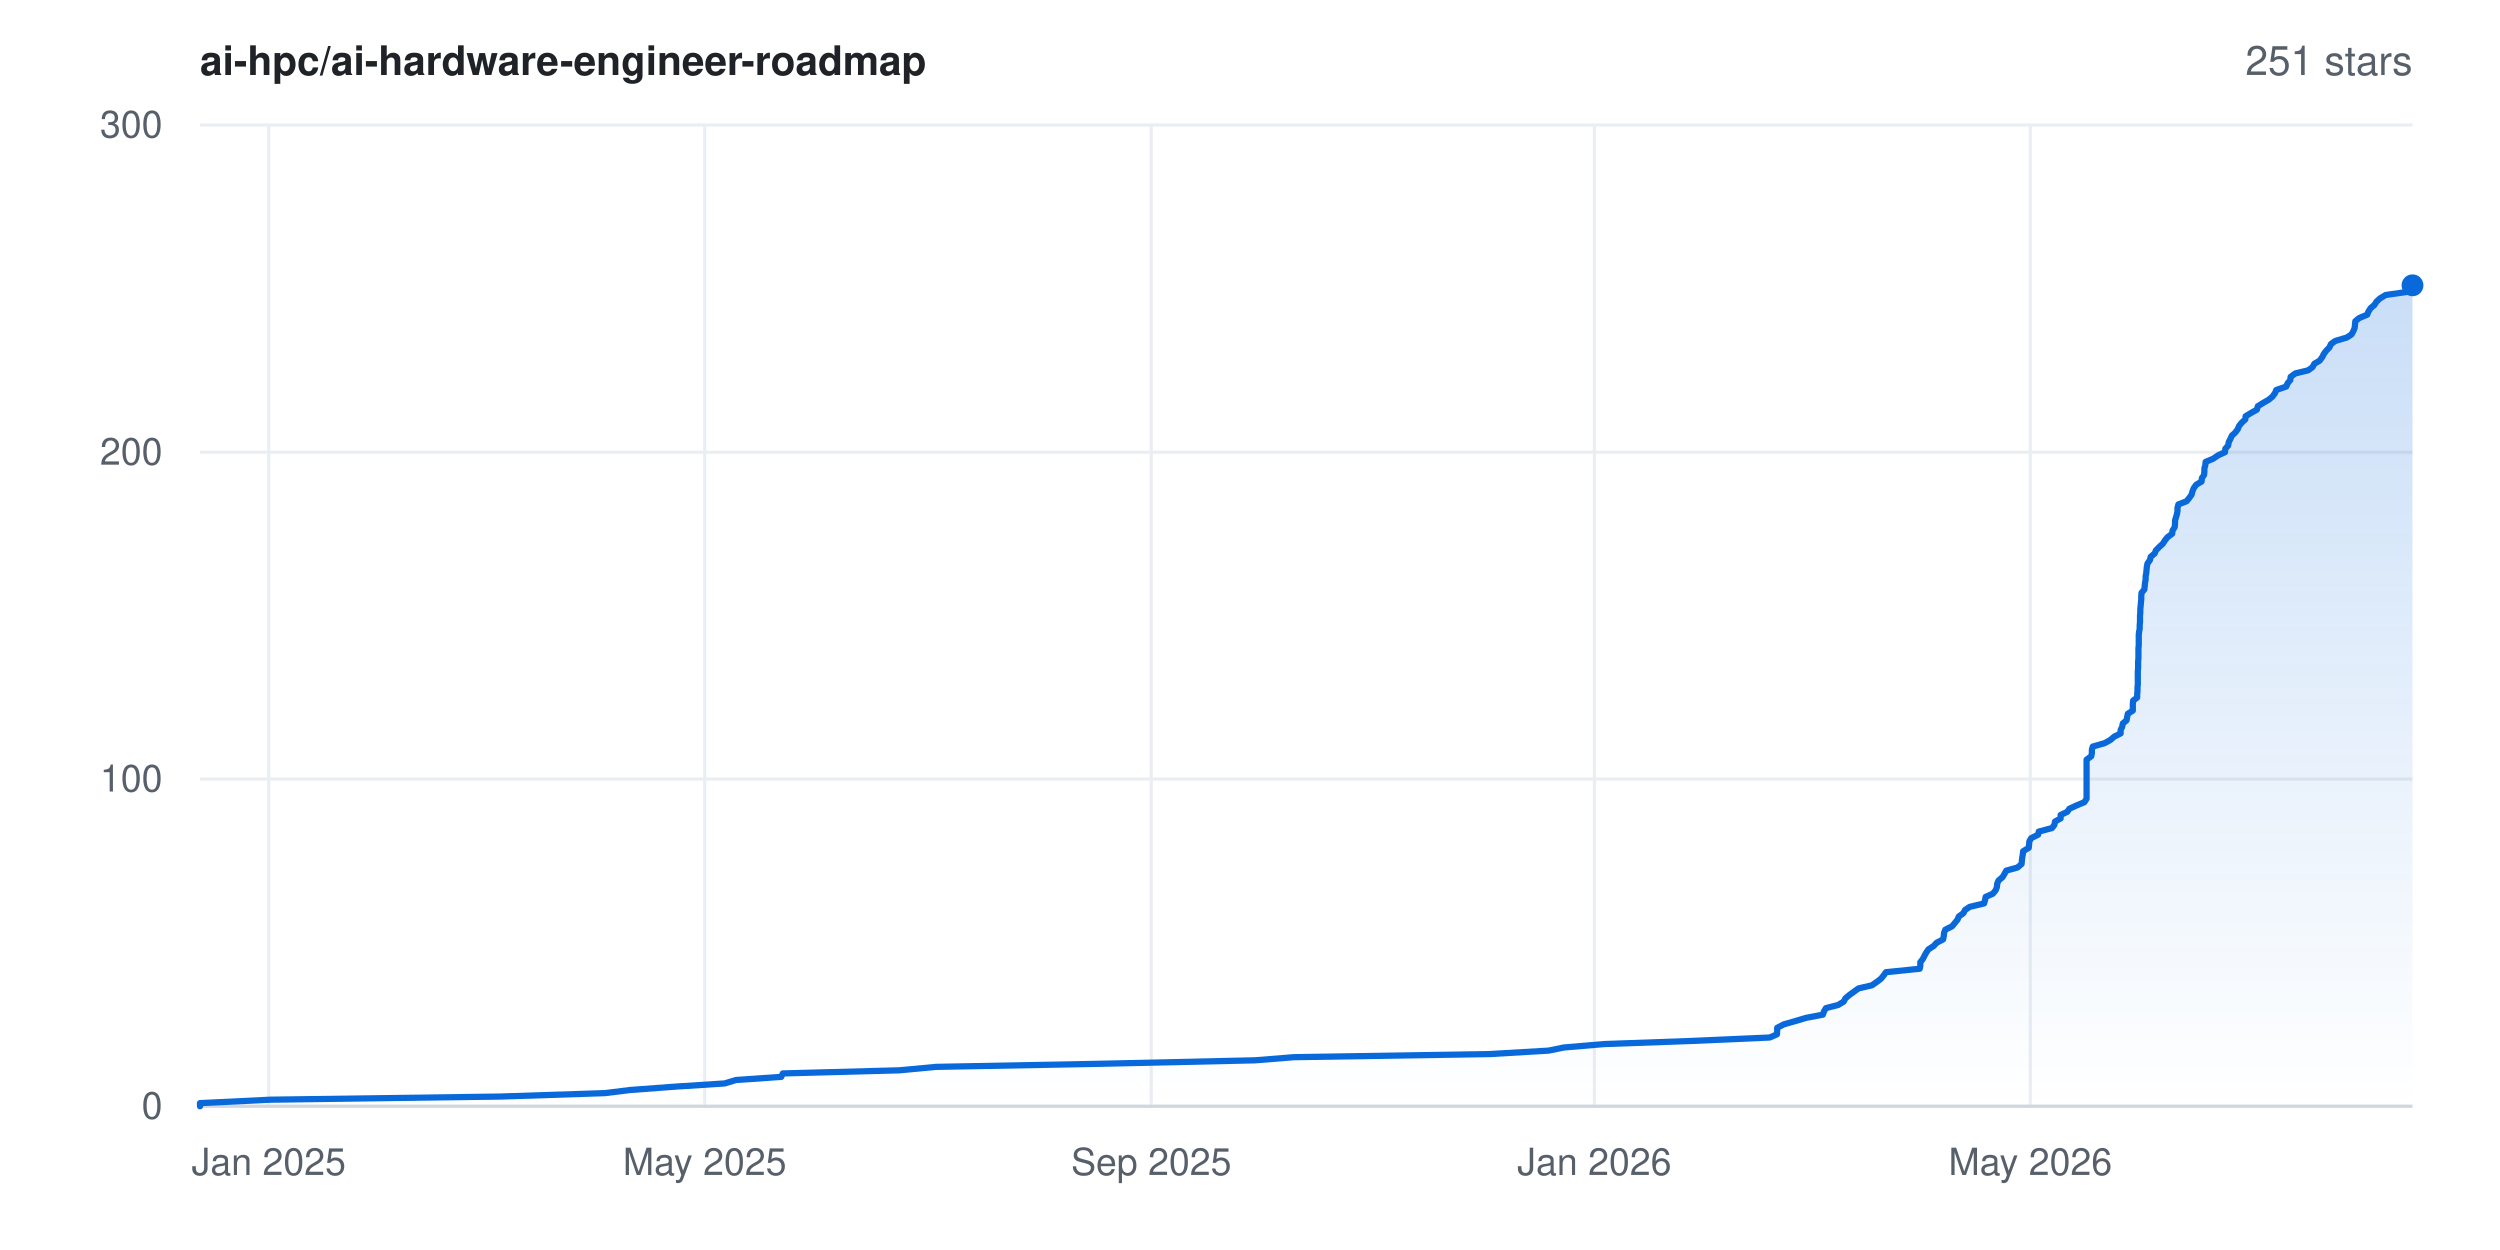
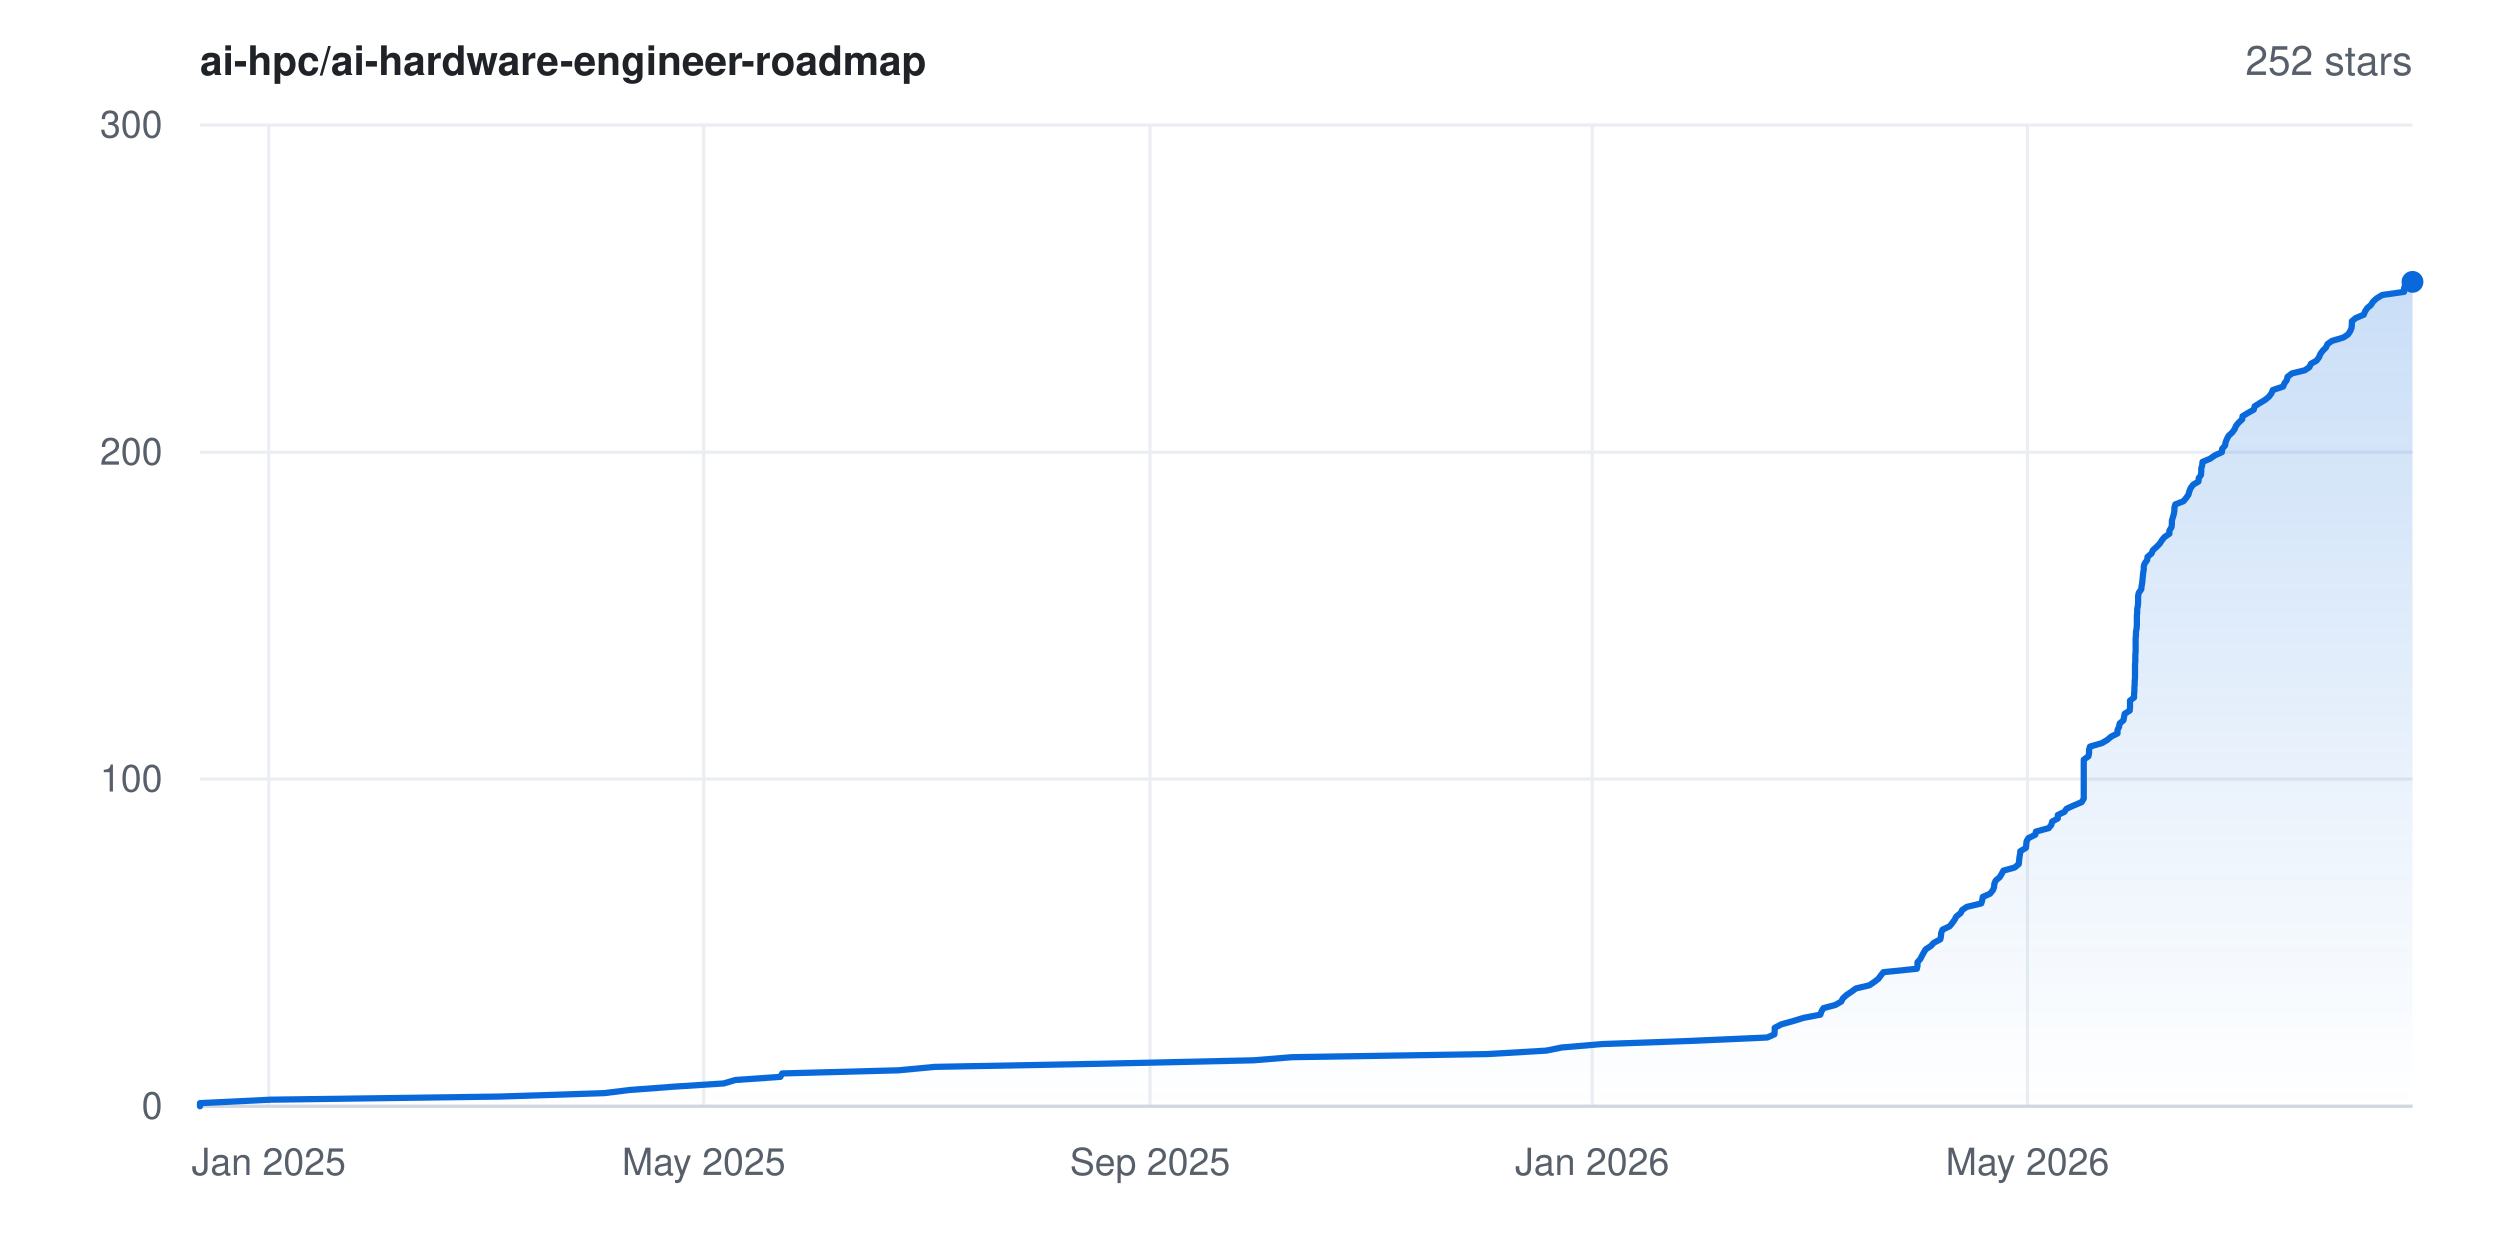
- <svg xmlns="http://www.w3.org/2000/svg" width="800" height="400" viewBox="0 0 800 400" font-family="-apple-system,BlinkMacSystemFont,'Segoe UI',Helvetica,Arial,sans-serif" role="img" aria-label="Star history for ai-hpc/ai-hardware-engineer-roadmap: 251 stars">
+ <svg xmlns="http://www.w3.org/2000/svg" width="800" height="400" viewBox="0 0 800 400" font-family="-apple-system,BlinkMacSystemFont,'Segoe UI',Helvetica,Arial,sans-serif" role="img" aria-label="Star history for ai-hpc/ai-hardware-engineer-roadmap: 252 stars">
  <rect width="800" height="400" fill="#ffffff" />
  <defs>
    <linearGradient id="area" x1="0" y1="0" x2="0" y2="1">
      <stop offset="0%" stop-color="#0969da" stop-opacity="0.22" />
      <stop offset="100%" stop-color="#0969da" stop-opacity="0" />
    </linearGradient>
  </defs>
  <line x1="64" y1="354.0" x2="772" y2="354.0" stroke="#eaeef2" stroke-width="1" />
  <text x="52" y="358.0" text-anchor="end" font-size="12" fill="#57606a">0</text>
  <line x1="64" y1="249.3" x2="772" y2="249.3" stroke="#eaeef2" stroke-width="1" />
  <text x="52" y="253.3" text-anchor="end" font-size="12" fill="#57606a">100</text>
  <line x1="64" y1="144.7" x2="772" y2="144.7" stroke="#eaeef2" stroke-width="1" />
  <text x="52" y="148.7" text-anchor="end" font-size="12" fill="#57606a">200</text>
  <line x1="64" y1="40.0" x2="772" y2="40.0" stroke="#eaeef2" stroke-width="1" />
  <text x="52" y="44.0" text-anchor="end" font-size="12" fill="#57606a">300</text>
  <line x1="86.0" y1="40" x2="86.0" y2="354" stroke="#eaeef2" stroke-width="1" />
  <text x="86.0" y="376" text-anchor="middle" font-size="12" fill="#57606a">Jan 2025</text>
-   <line x1="225.5" y1="40" x2="225.5" y2="354" stroke="#eaeef2" stroke-width="1" />
-   <text x="225.5" y="376" text-anchor="middle" font-size="12" fill="#57606a">May 2025</text>
-   <line x1="368.4" y1="40" x2="368.4" y2="354" stroke="#eaeef2" stroke-width="1" />
-   <text x="368.4" y="376" text-anchor="middle" font-size="12" fill="#57606a">Sep 2025</text>
-   <line x1="510.2" y1="40" x2="510.2" y2="354" stroke="#eaeef2" stroke-width="1" />
-   <text x="510.2" y="376" text-anchor="middle" font-size="12" fill="#57606a">Jan 2026</text>
-   <line x1="649.7" y1="40" x2="649.7" y2="354" stroke="#eaeef2" stroke-width="1" />
-   <text x="649.7" y="376" text-anchor="middle" font-size="12" fill="#57606a">May 2026</text>
+   <line x1="225.2" y1="40" x2="225.2" y2="354" stroke="#eaeef2" stroke-width="1" />
+   <text x="225.2" y="376" text-anchor="middle" font-size="12" fill="#57606a">May 2025</text>
+   <line x1="368.0" y1="40" x2="368.0" y2="354" stroke="#eaeef2" stroke-width="1" />
+   <text x="368.0" y="376" text-anchor="middle" font-size="12" fill="#57606a">Sep 2025</text>
+   <line x1="509.5" y1="40" x2="509.5" y2="354" stroke="#eaeef2" stroke-width="1" />
+   <text x="509.5" y="376" text-anchor="middle" font-size="12" fill="#57606a">Jan 2026</text>
+   <line x1="648.8" y1="40" x2="648.8" y2="354" stroke="#eaeef2" stroke-width="1" />
+   <text x="648.8" y="376" text-anchor="middle" font-size="12" fill="#57606a">May 2026</text>
  <line x1="64" y1="354" x2="772" y2="354" stroke="#d0d7de" stroke-width="1" />
-   <polygon points="64.0,354.0 64.0,354.0 64.0,353.0 86.6,351.9 159.9,350.9 193.6,349.8 201.6,348.8 216.4,347.7 231.9,346.7 235.5,345.6 250.0,344.6 250.5,343.5 287.8,342.5 299.5,341.4 352.6,340.4 401.6,339.3 414.0,338.3 476.7,337.3 495.5,336.2 500.4,335.2 513.3,334.1 541.4,333.1 566.3,332.0 568.6,331.0 568.7,329.9 568.7,328.9 570.8,327.8 574.3,326.8 578.0,325.7 583.3,324.7 583.7,323.6 584.3,322.6 588.2,321.6 590.0,320.5 590.5,319.5 591.8,318.4 593.2,317.4 594.7,316.3 599.0,315.3 600.6,314.2 601.9,313.2 602.8,312.1 603.5,311.1 614.3,310.0 614.5,309.0 614.5,307.9 615.3,306.9 615.8,305.9 616.4,304.8 617.1,303.8 618.8,302.7 619.7,301.7 621.8,300.6 622.0,299.6 622.1,298.5 622.5,297.5 624.7,296.4 625.5,295.4 626.4,294.3 626.8,293.3 628.3,292.2 628.8,291.2 630.3,290.2 634.9,289.1 635.2,288.1 635.4,287.0 637.7,286.0 638.6,284.9 639.0,283.9 639.1,282.8 639.5,281.8 640.8,280.7 641.4,279.7 642.0,278.6 645.6,277.6 646.9,276.5 647.0,275.5 647.1,274.5 647.3,273.4 647.4,272.4 649.2,271.3 649.3,270.3 649.4,269.2 650.0,268.2 652.2,267.1 652.4,266.1 656.6,265.0 657.4,264.0 657.6,262.9 659.4,261.9 659.4,260.8 661.5,259.8 662.2,258.8 664.6,257.7 667.0,256.7 667.7,255.6 667.7,254.6 667.7,253.5 667.7,252.5 667.7,251.4 667.7,250.4 667.7,249.3 667.7,248.3 667.7,247.2 667.7,246.2 667.7,245.1 667.7,244.1 667.7,243.1 669.2,242.0 669.4,241.0 669.4,239.9 669.7,238.9 673.5,237.8 675.3,236.8 676.6,235.7 678.6,234.7 678.6,233.6 679.1,232.6 679.3,231.5 680.5,230.5 680.7,229.4 680.9,228.4 682.5,227.4 682.5,226.3 682.5,225.3 682.6,224.2 683.9,223.2 683.9,222.1 684.0,221.1 684.0,220.0 684.1,219.0 684.1,217.9 684.1,216.9 684.1,215.8 684.1,214.8 684.2,213.7 684.2,212.7 684.2,211.7 684.3,210.6 684.3,209.6 684.3,208.5 684.3,207.5 684.4,206.4 684.4,205.4 684.4,204.3 684.4,203.3 684.5,202.2 684.7,201.2 684.7,200.1 684.8,199.1 684.8,198.0 684.8,197.0 684.9,196.0 684.9,194.9 685.0,193.9 685.1,192.8 685.2,191.8 685.2,190.7 685.3,189.7 686.2,188.6 686.3,187.6 686.4,186.5 686.6,185.5 686.6,184.4 686.8,183.4 686.9,182.3 687.0,181.3 687.2,180.3 688.0,179.2 688.2,178.2 689.5,177.1 689.9,176.1 691.0,175.0 692.1,174.0 692.8,172.9 693.6,171.9 695.1,170.8 695.2,169.8 695.9,168.7 696.0,167.7 696.0,166.6 696.3,165.6 696.6,164.6 696.8,163.5 696.8,162.5 697.1,161.4 699.7,160.4 700.6,159.3 701.3,158.3 701.6,157.2 702.0,156.2 702.8,155.1 704.5,154.1 704.6,153.0 705.3,152.0 705.4,150.9 705.4,149.9 705.7,148.9 705.8,147.8 708.2,146.8 709.8,145.7 712.0,144.7 712.1,143.6 713.0,142.6 713.2,141.5 713.7,140.5 714.2,139.4 715.3,138.4 716.1,137.3 716.5,136.3 717.4,135.2 718.5,134.2 718.6,133.2 720.4,132.1 722.2,131.1 722.5,130.0 724.1,129.0 726.0,127.9 727.2,126.9 728.0,125.8 728.4,124.8 731.6,123.7 732.0,122.7 732.9,121.6 733.0,120.6 734.5,119.5 738.6,118.5 740.0,117.5 740.6,116.4 742.3,115.4 743.1,114.3 743.6,113.3 744.4,112.2 745.4,111.2 745.9,110.1 747.3,109.1 751.0,108.0 752.5,107.0 753.1,105.9 753.5,104.9 753.6,103.8 753.7,102.8 754.9,101.8 757.5,100.7 757.9,99.7 758.6,98.6 759.8,97.6 760.5,96.5 761.6,95.5 763.4,94.4 770.4,93.4 770.4,92.3 770.7,91.3 772.0,91.3 772.0,354.0" fill="url(#area)" />
-   <polyline points="64.0,354.0 64.0,353.0 86.6,351.9 159.9,350.9 193.6,349.8 201.6,348.8 216.4,347.7 231.9,346.7 235.5,345.6 250.0,344.6 250.5,343.5 287.8,342.5 299.5,341.4 352.6,340.4 401.6,339.3 414.0,338.3 476.7,337.3 495.5,336.2 500.4,335.2 513.3,334.1 541.4,333.1 566.3,332.0 568.6,331.0 568.7,329.9 568.7,328.9 570.8,327.8 574.3,326.8 578.0,325.7 583.3,324.7 583.7,323.6 584.3,322.6 588.2,321.6 590.0,320.5 590.5,319.5 591.8,318.4 593.2,317.4 594.7,316.3 599.0,315.3 600.6,314.2 601.9,313.2 602.8,312.1 603.5,311.1 614.3,310.0 614.5,309.0 614.5,307.9 615.3,306.9 615.8,305.9 616.4,304.8 617.1,303.8 618.8,302.7 619.7,301.7 621.8,300.6 622.0,299.6 622.1,298.5 622.5,297.5 624.7,296.4 625.5,295.4 626.4,294.3 626.8,293.3 628.3,292.2 628.8,291.2 630.3,290.2 634.9,289.1 635.2,288.1 635.4,287.0 637.7,286.0 638.6,284.9 639.0,283.9 639.1,282.8 639.5,281.8 640.8,280.7 641.4,279.7 642.0,278.6 645.6,277.6 646.9,276.5 647.0,275.5 647.1,274.5 647.3,273.4 647.4,272.4 649.2,271.3 649.3,270.3 649.4,269.2 650.0,268.2 652.2,267.1 652.4,266.1 656.6,265.0 657.4,264.0 657.6,262.9 659.4,261.9 659.4,260.8 661.5,259.8 662.2,258.8 664.6,257.7 667.0,256.7 667.7,255.6 667.7,254.6 667.7,253.5 667.7,252.5 667.7,251.4 667.7,250.4 667.7,249.3 667.7,248.3 667.7,247.2 667.7,246.2 667.7,245.1 667.7,244.1 667.7,243.1 669.2,242.0 669.4,241.0 669.4,239.9 669.7,238.9 673.5,237.8 675.3,236.8 676.6,235.7 678.6,234.7 678.6,233.6 679.1,232.6 679.3,231.5 680.5,230.5 680.7,229.4 680.9,228.4 682.5,227.4 682.5,226.3 682.5,225.3 682.6,224.2 683.9,223.2 683.9,222.1 684.0,221.1 684.0,220.0 684.1,219.0 684.1,217.9 684.1,216.9 684.1,215.8 684.1,214.8 684.2,213.7 684.2,212.7 684.2,211.7 684.3,210.6 684.3,209.6 684.3,208.5 684.3,207.5 684.4,206.4 684.4,205.4 684.4,204.3 684.4,203.3 684.5,202.2 684.7,201.2 684.7,200.1 684.8,199.1 684.8,198.0 684.8,197.0 684.9,196.0 684.9,194.9 685.0,193.9 685.1,192.8 685.2,191.8 685.2,190.7 685.3,189.7 686.2,188.6 686.3,187.6 686.4,186.5 686.6,185.5 686.6,184.4 686.8,183.4 686.9,182.3 687.0,181.3 687.2,180.3 688.0,179.2 688.2,178.2 689.5,177.1 689.9,176.1 691.0,175.0 692.1,174.0 692.8,172.9 693.6,171.9 695.1,170.8 695.2,169.8 695.9,168.7 696.0,167.7 696.0,166.6 696.3,165.6 696.6,164.6 696.8,163.5 696.8,162.5 697.1,161.4 699.7,160.4 700.6,159.3 701.3,158.3 701.6,157.2 702.0,156.2 702.8,155.1 704.5,154.1 704.6,153.0 705.3,152.0 705.4,150.9 705.4,149.9 705.7,148.9 705.8,147.8 708.2,146.8 709.8,145.7 712.0,144.7 712.1,143.6 713.0,142.6 713.2,141.5 713.7,140.5 714.2,139.4 715.3,138.4 716.1,137.3 716.5,136.3 717.4,135.2 718.5,134.2 718.6,133.2 720.4,132.1 722.2,131.1 722.5,130.0 724.1,129.0 726.0,127.9 727.2,126.9 728.0,125.8 728.4,124.8 731.6,123.7 732.0,122.7 732.9,121.6 733.0,120.6 734.5,119.5 738.6,118.5 740.0,117.5 740.6,116.4 742.3,115.4 743.1,114.3 743.6,113.3 744.4,112.2 745.4,111.2 745.9,110.1 747.3,109.1 751.0,108.0 752.5,107.0 753.1,105.9 753.5,104.9 753.6,103.8 753.7,102.8 754.9,101.8 757.5,100.7 757.9,99.7 758.6,98.6 759.8,97.6 760.5,96.5 761.6,95.5 763.4,94.4 770.4,93.4 770.4,92.3 770.7,91.3 772.0,91.3" fill="none" stroke="#0969da" stroke-width="2" stroke-linejoin="round" stroke-linecap="round" />
-   <circle cx="772.0" cy="91.3" r="3.5" fill="#0969da" />
+   <polygon points="64.0,354.0 64.0,354.0 64.0,353.0 86.6,351.9 159.8,350.9 193.4,349.8 201.4,348.8 216.1,347.7 231.6,346.7 235.3,345.6 249.7,344.6 250.3,343.5 287.5,342.5 299.1,341.4 352.2,340.4 401.1,339.3 413.4,338.3 476.0,337.3 494.8,336.2 499.7,335.2 512.6,334.1 540.7,333.1 565.5,332.0 567.8,331.0 567.9,329.9 567.9,328.9 570.0,327.8 573.6,326.8 577.2,325.7 582.5,324.7 582.9,323.6 583.5,322.6 587.3,321.6 589.2,320.5 589.7,319.5 590.9,318.4 592.4,317.4 593.9,316.3 598.2,315.3 599.8,314.2 601.1,313.2 601.9,312.1 602.7,311.1 613.4,310.0 613.6,309.0 613.6,307.9 614.5,306.9 615.0,305.9 615.6,304.8 616.2,303.8 617.9,302.7 618.8,301.7 620.9,300.6 621.1,299.6 621.2,298.5 621.6,297.5 623.9,296.4 624.7,295.4 625.5,294.3 626.0,293.3 627.4,292.2 627.9,291.2 629.4,290.2 634.0,289.1 634.3,288.1 634.5,287.0 636.8,286.0 637.7,284.9 638.1,283.9 638.2,282.8 638.6,281.8 639.9,280.7 640.5,279.7 641.1,278.6 644.7,277.6 646.0,276.5 646.1,275.5 646.2,274.5 646.4,273.4 646.5,272.4 648.3,271.3 648.4,270.3 648.5,269.2 649.1,268.2 651.3,267.1 651.5,266.1 655.6,265.0 656.4,264.0 656.7,262.9 658.5,261.9 658.5,260.8 660.6,259.8 661.3,258.8 663.7,257.7 666.1,256.7 666.8,255.6 666.8,254.6 666.8,253.5 666.8,252.5 666.8,251.4 666.8,250.4 666.8,249.3 666.8,248.3 666.8,247.2 666.8,246.2 666.8,245.1 666.8,244.1 666.8,243.1 668.3,242.0 668.5,241.0 668.5,239.9 668.8,238.9 672.6,237.8 674.3,236.8 675.6,235.7 677.6,234.7 677.6,233.6 678.1,232.6 678.3,231.5 679.5,230.5 679.7,229.4 679.9,228.4 681.5,227.4 681.6,226.3 681.6,225.3 681.6,224.2 682.9,223.2 682.9,222.1 683.0,221.1 683.0,220.0 683.1,219.0 683.1,217.9 683.2,216.9 683.2,215.8 683.2,214.8 683.2,213.7 683.2,212.7 683.3,211.7 683.3,210.6 683.3,209.6 683.4,208.5 683.4,207.5 683.4,206.4 683.4,205.4 683.4,204.3 683.5,203.3 683.5,202.2 683.7,201.2 683.8,200.1 683.8,199.1 683.8,198.0 683.8,197.0 683.9,196.0 683.9,194.9 684.1,193.9 684.2,192.8 684.2,191.8 684.2,190.7 684.4,189.7 685.2,188.6 685.3,187.6 685.5,186.5 685.6,185.5 685.7,184.4 685.8,183.4 686.0,182.3 686.0,181.3 686.3,180.3 687.1,179.2 687.2,178.2 688.5,177.1 688.9,176.1 690.1,175.0 691.1,174.0 691.8,172.9 692.6,171.9 694.2,170.8 694.2,169.8 694.9,168.7 695.0,167.7 695.0,166.6 695.3,165.6 695.6,164.6 695.8,163.5 695.8,162.5 696.1,161.4 698.7,160.4 699.6,159.3 700.3,158.3 700.6,157.2 701.0,156.2 701.8,155.1 703.5,154.1 703.6,153.0 704.3,152.0 704.4,150.9 704.4,149.9 704.7,148.9 704.8,147.8 707.2,146.8 708.8,145.7 711.0,144.7 711.1,143.6 712.0,142.6 712.2,141.5 712.6,140.5 713.2,139.4 714.3,138.4 715.1,137.3 715.5,136.3 716.4,135.2 717.5,134.2 717.6,133.2 719.4,132.1 721.2,131.1 721.5,130.0 723.1,129.0 724.9,127.9 726.1,126.9 726.9,125.8 727.3,124.8 730.6,123.7 731.0,122.7 731.8,121.6 732.0,120.6 733.4,119.5 737.5,118.5 739.0,117.5 739.5,116.4 741.3,115.4 742.1,114.3 742.5,113.3 743.3,112.2 744.3,111.2 744.8,110.1 746.2,109.1 749.9,108.0 751.4,107.0 752.1,105.9 752.5,104.9 752.6,103.8 752.6,102.8 753.8,101.8 756.4,100.7 756.8,99.7 757.5,98.6 758.7,97.6 759.4,96.5 760.5,95.5 762.3,94.4 769.3,93.4 769.3,92.3 769.6,91.3 771.0,90.2 772.0,90.2 772.0,354.0" fill="url(#area)" />
+   <polyline points="64.0,354.0 64.0,353.0 86.6,351.9 159.8,350.9 193.4,349.8 201.4,348.8 216.1,347.7 231.6,346.7 235.3,345.6 249.7,344.6 250.3,343.5 287.5,342.5 299.1,341.4 352.2,340.4 401.1,339.3 413.4,338.3 476.0,337.3 494.8,336.2 499.7,335.2 512.6,334.1 540.7,333.1 565.5,332.0 567.8,331.0 567.9,329.9 567.9,328.9 570.0,327.8 573.6,326.8 577.2,325.7 582.5,324.7 582.9,323.6 583.5,322.6 587.3,321.6 589.2,320.5 589.7,319.5 590.9,318.4 592.4,317.4 593.9,316.3 598.2,315.3 599.8,314.2 601.1,313.2 601.9,312.1 602.7,311.1 613.4,310.0 613.6,309.0 613.6,307.9 614.5,306.9 615.0,305.9 615.6,304.8 616.2,303.8 617.9,302.7 618.8,301.7 620.9,300.6 621.1,299.6 621.2,298.5 621.6,297.5 623.9,296.4 624.7,295.4 625.5,294.3 626.0,293.3 627.4,292.2 627.9,291.2 629.4,290.2 634.0,289.1 634.3,288.1 634.5,287.0 636.8,286.0 637.7,284.9 638.1,283.9 638.2,282.8 638.6,281.8 639.9,280.7 640.5,279.7 641.1,278.6 644.7,277.6 646.0,276.5 646.1,275.5 646.2,274.5 646.4,273.4 646.5,272.4 648.3,271.3 648.4,270.3 648.5,269.2 649.1,268.2 651.3,267.1 651.5,266.1 655.6,265.0 656.4,264.0 656.7,262.9 658.5,261.9 658.5,260.8 660.6,259.8 661.3,258.8 663.7,257.7 666.1,256.7 666.8,255.6 666.8,254.6 666.8,253.5 666.8,252.5 666.8,251.4 666.8,250.4 666.8,249.3 666.8,248.3 666.8,247.2 666.8,246.2 666.8,245.1 666.8,244.1 666.8,243.1 668.3,242.0 668.5,241.0 668.5,239.9 668.8,238.9 672.6,237.8 674.3,236.8 675.6,235.7 677.6,234.7 677.6,233.6 678.1,232.6 678.3,231.5 679.5,230.5 679.7,229.4 679.9,228.4 681.5,227.4 681.6,226.3 681.6,225.3 681.6,224.2 682.9,223.2 682.9,222.1 683.0,221.1 683.0,220.0 683.1,219.0 683.1,217.9 683.2,216.9 683.2,215.8 683.2,214.8 683.2,213.7 683.2,212.7 683.3,211.7 683.3,210.6 683.3,209.6 683.4,208.5 683.4,207.5 683.4,206.4 683.4,205.4 683.4,204.3 683.5,203.3 683.5,202.2 683.7,201.2 683.8,200.1 683.8,199.1 683.8,198.0 683.8,197.0 683.9,196.0 683.9,194.9 684.1,193.9 684.2,192.8 684.2,191.8 684.2,190.7 684.4,189.7 685.2,188.6 685.3,187.6 685.5,186.5 685.6,185.5 685.7,184.4 685.8,183.4 686.0,182.3 686.0,181.3 686.3,180.3 687.1,179.2 687.2,178.2 688.5,177.1 688.9,176.1 690.1,175.0 691.1,174.0 691.8,172.9 692.6,171.9 694.2,170.8 694.2,169.8 694.9,168.7 695.0,167.7 695.0,166.6 695.3,165.6 695.6,164.6 695.8,163.5 695.8,162.5 696.1,161.4 698.7,160.4 699.6,159.3 700.3,158.3 700.6,157.2 701.0,156.2 701.8,155.1 703.5,154.1 703.6,153.0 704.3,152.0 704.4,150.9 704.4,149.9 704.7,148.9 704.8,147.8 707.2,146.8 708.8,145.7 711.0,144.7 711.1,143.6 712.0,142.6 712.2,141.5 712.6,140.5 713.2,139.4 714.3,138.4 715.1,137.3 715.5,136.3 716.4,135.2 717.5,134.2 717.6,133.2 719.4,132.1 721.2,131.1 721.5,130.0 723.1,129.0 724.9,127.9 726.1,126.9 726.9,125.8 727.3,124.8 730.6,123.7 731.0,122.7 731.8,121.6 732.0,120.6 733.4,119.5 737.5,118.5 739.0,117.5 739.5,116.4 741.3,115.4 742.1,114.3 742.5,113.3 743.3,112.2 744.3,111.2 744.8,110.1 746.2,109.1 749.9,108.0 751.4,107.0 752.1,105.9 752.5,104.9 752.6,103.8 752.6,102.8 753.8,101.8 756.4,100.7 756.8,99.7 757.5,98.6 758.7,97.6 759.4,96.5 760.5,95.5 762.3,94.4 769.3,93.4 769.3,92.3 769.6,91.3 771.0,90.2 772.0,90.2" fill="none" stroke="#0969da" stroke-width="2" stroke-linejoin="round" stroke-linecap="round" />
+   <circle cx="772.0" cy="90.2" r="3.5" fill="#0969da" />
  <text x="64" y="24" font-size="13" font-weight="600" fill="#1f2328">ai-hpc/ai-hardware-engineer-roadmap</text>
-   <text x="772" y="24" text-anchor="end" font-size="13" fill="#57606a">251 stars</text>
+   <text x="772" y="24" text-anchor="end" font-size="13" fill="#57606a">252 stars</text>
</svg>
